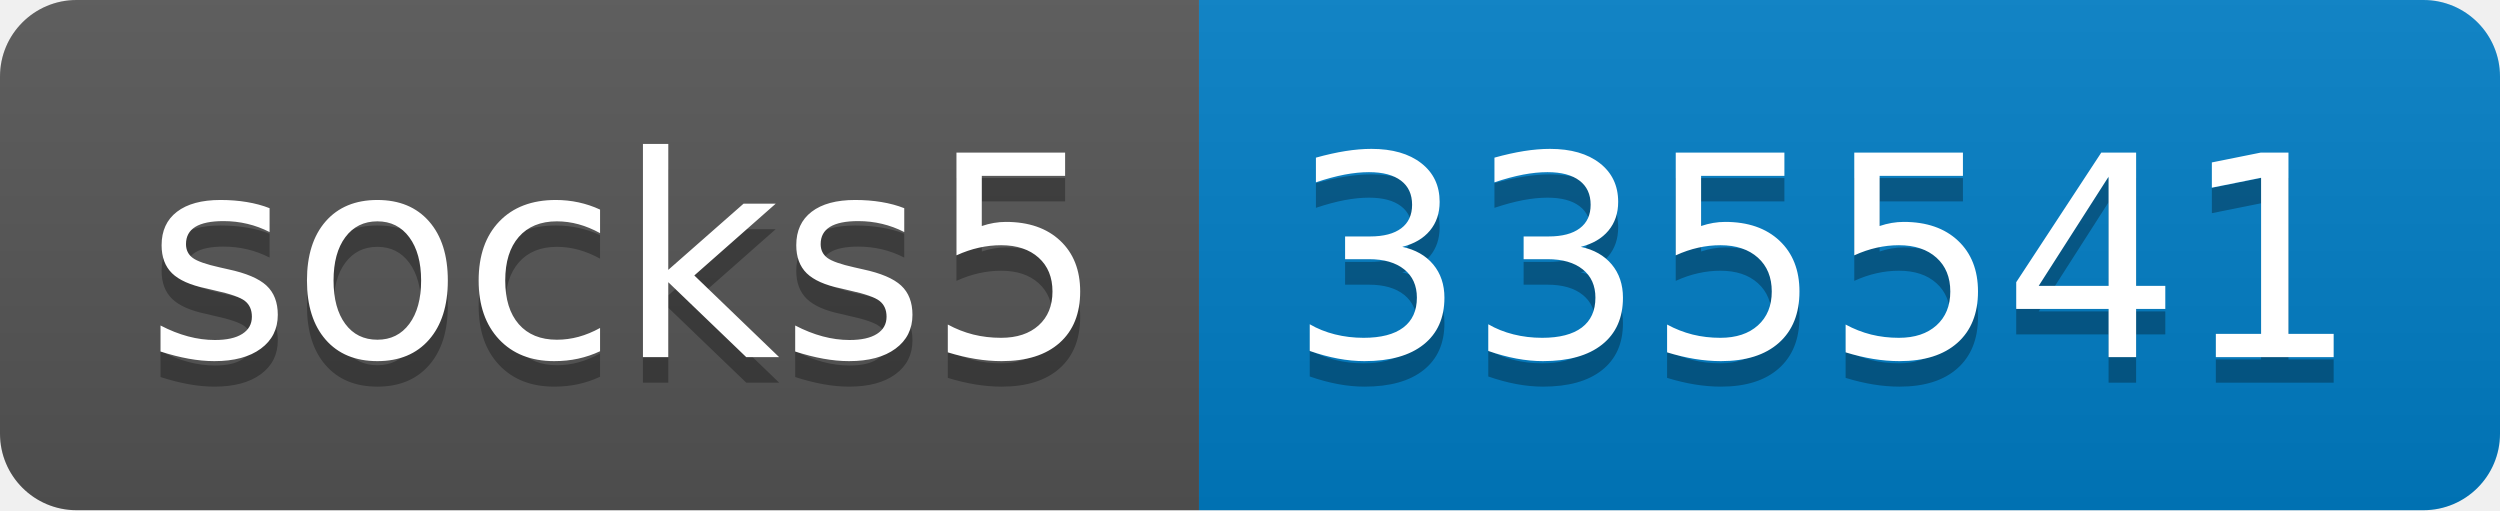
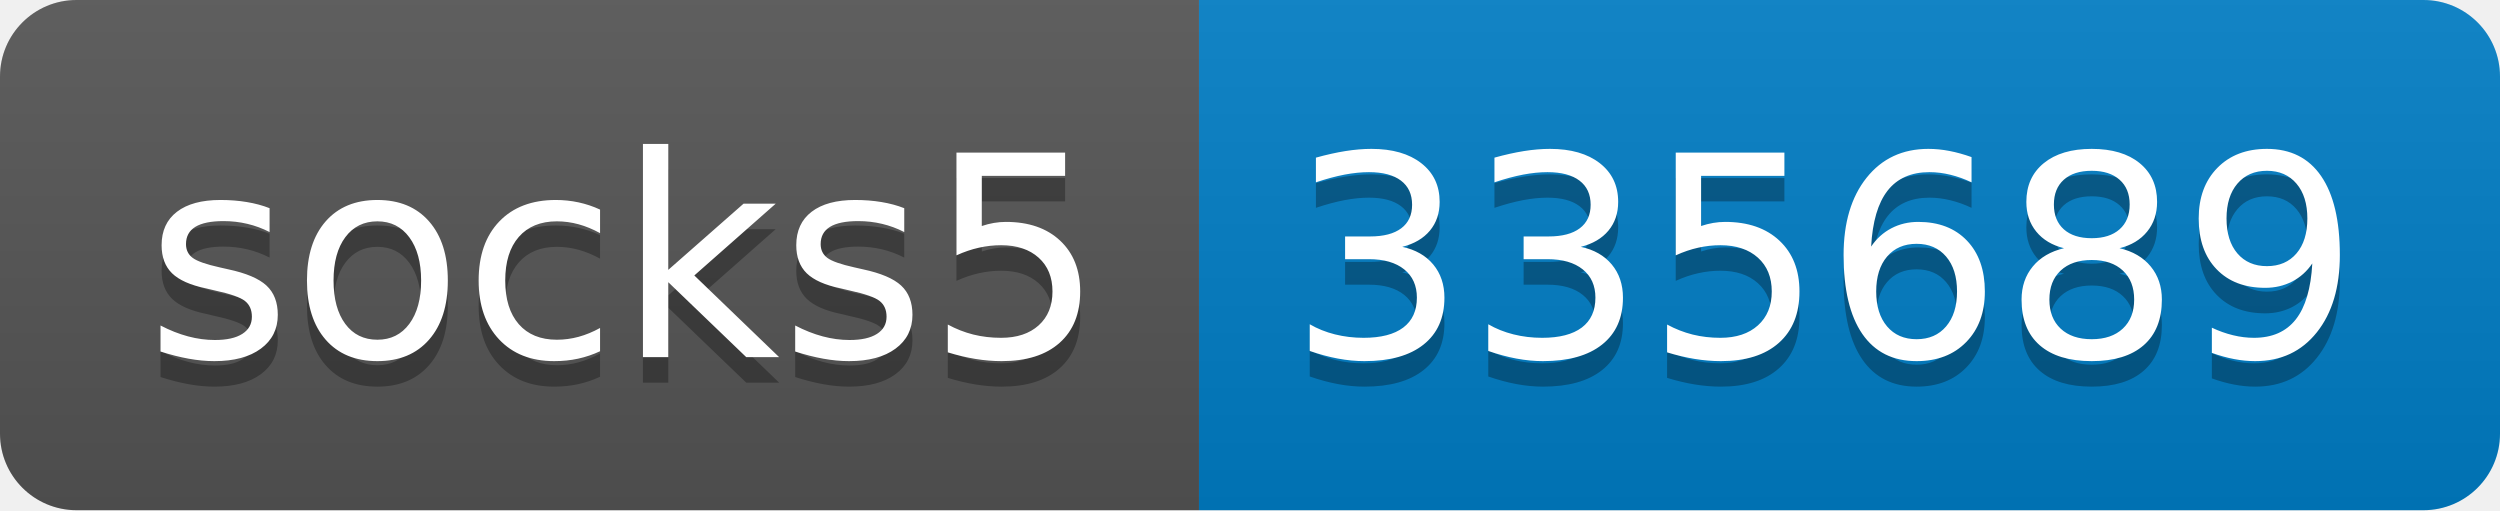
- <svg xmlns="http://www.w3.org/2000/svg" width="98" height="20" role="img" aria-label="socks5: 335541">
+ <svg xmlns="http://www.w3.org/2000/svg" width="98" height="20" role="img" aria-label="socks5: 335689">
  <linearGradient id="s" x2="0" y2="100%">
    <stop offset="0" stop-color="#bbb" stop-opacity=".1" />
    <stop offset="1" stop-opacity=".1" />
  </linearGradient>
  <clipPath id="r">
    <rect width="98" height="20" rx="3" fill="#fff" />
  </clipPath>
  <g clip-path="url(#r)">
    <rect width="47" height="20" fill="#555" />
    <rect x="47" width="51" height="20" fill="#007ec6" />
    <rect width="98" height="20" fill="url(#s)" />
  </g>
  <g fill="#fff" text-anchor="middle" font-family="Verdana,Geneva,DejaVu Sans,sans-serif" text-rendering="geometricPrecision" font-size="110">
    <text aria-hidden="true" x="245" y="150" fill="#010101" fill-opacity=".3" transform="scale(.1)" textLength="370">socks5</text>
    <text x="245" y="140" transform="scale(.1)" fill="#fff" textLength="370">socks5</text>
-     <text aria-hidden="true" x="715" y="150" fill="#010101" fill-opacity=".3" transform="scale(.1)" textLength="410">335541</text>
-     <text x="715" y="140" transform="scale(.1)" fill="#fff" textLength="410">335541</text>
+     <text aria-hidden="true" x="715" y="150" fill="#010101" fill-opacity=".3" transform="scale(.1)" textLength="410">335689</text>
+     <text x="715" y="140" transform="scale(.1)" fill="#fff" textLength="410">335689</text>
  </g>
</svg>
